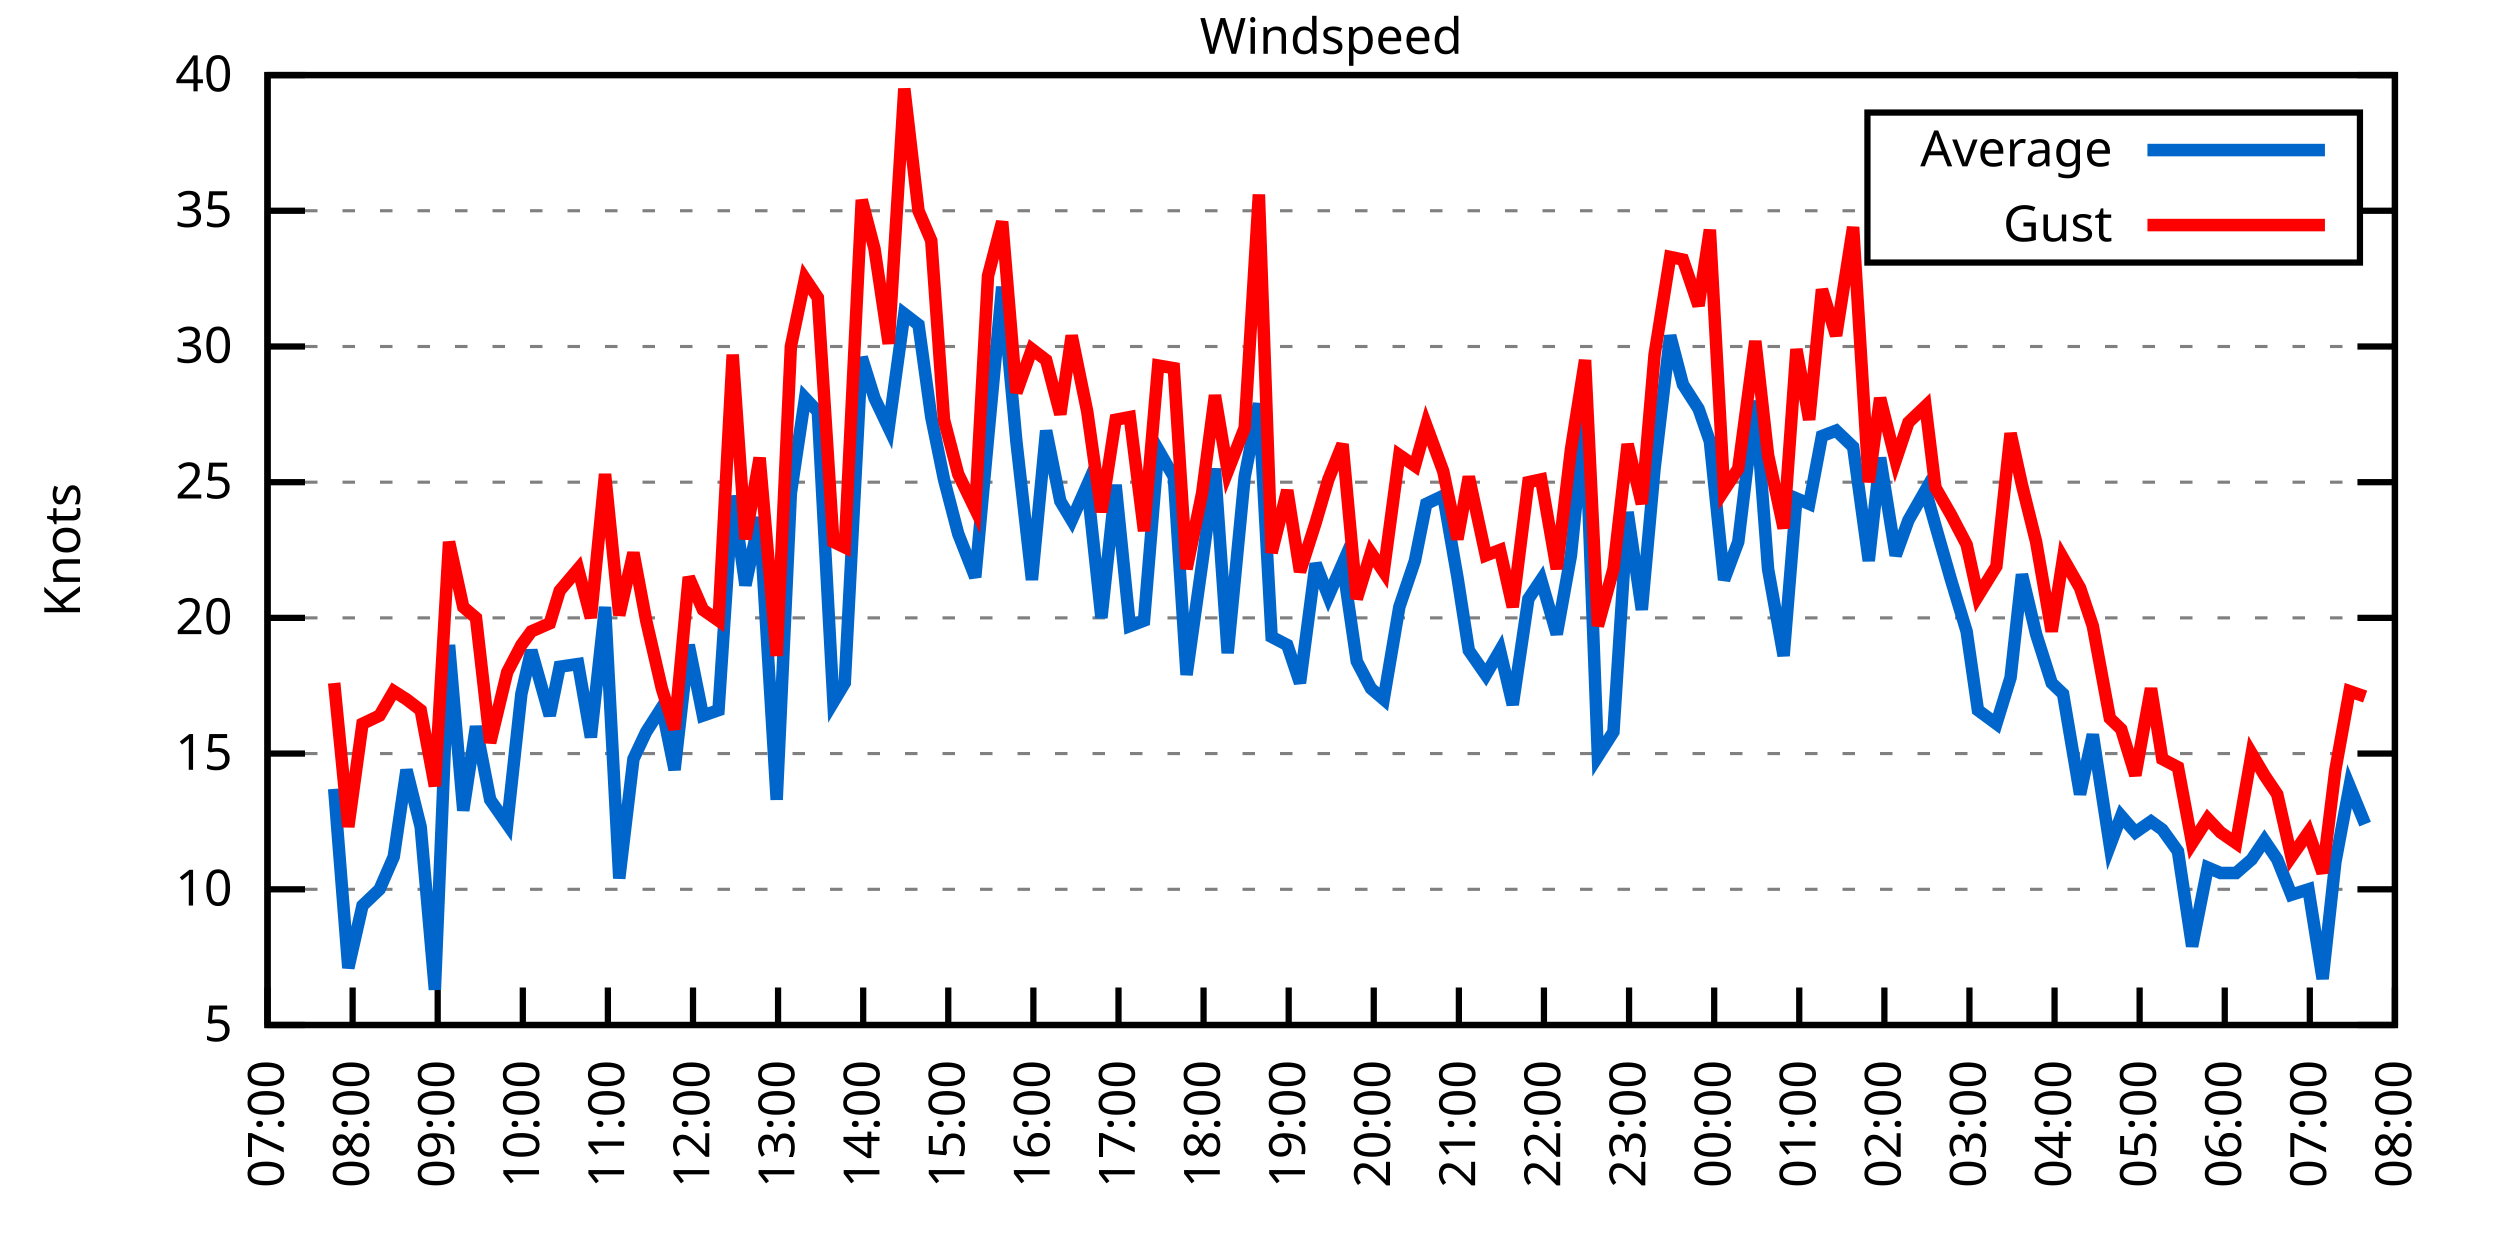
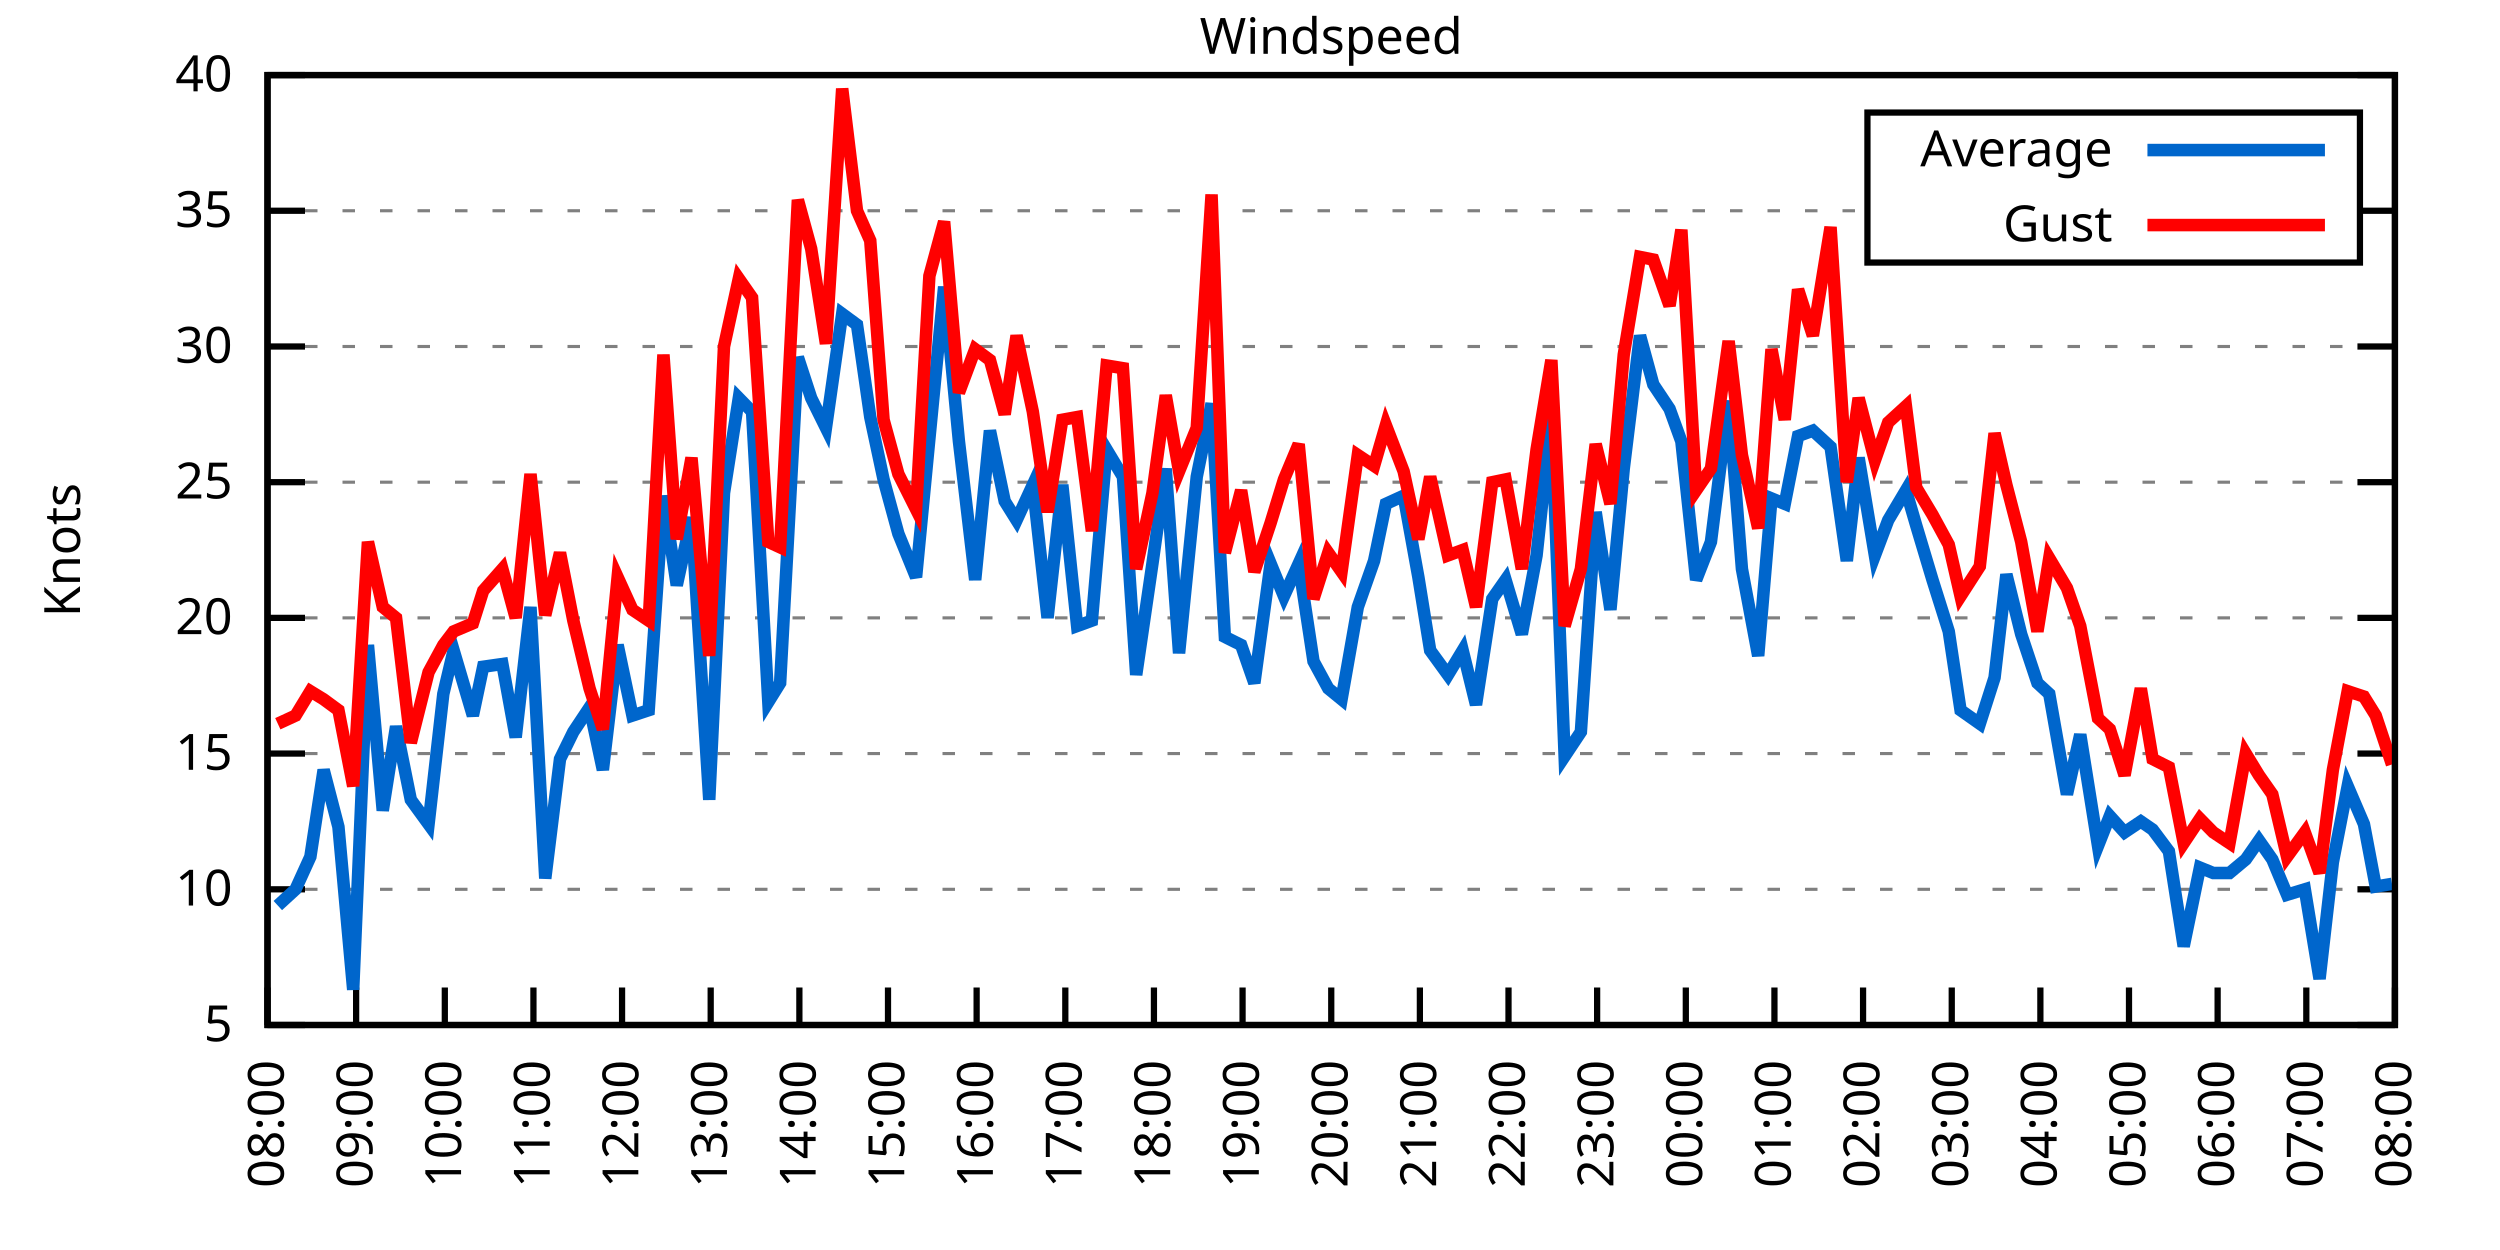
<svg xmlns="http://www.w3.org/2000/svg" xmlns:xlink="http://www.w3.org/1999/xlink" width="400" height="200" viewBox="0 0 400 200">
  <g id="gnuplot_canvas">
    <rect x="0" y="0" width="400" height="200" fill="none" />
    <defs>
      <circle id="gpDot" r="0.5" stroke-width="0.5" stroke="currentColor" />
      <path id="gpPt0" stroke-width="0.333" stroke="currentColor" d="M-1,0 h2 M0,-1 v2" />
      <path id="gpPt1" stroke-width="0.333" stroke="currentColor" d="M-1,-1 L1,1 M1,-1 L-1,1" />
      <path id="gpPt2" stroke-width="0.333" stroke="currentColor" d="M-1,0 L1,0 M0,-1 L0,1 M-1,-1 L1,1 M-1,1 L1,-1" />
      <rect id="gpPt3" stroke-width="0.333" stroke="currentColor" x="-1" y="-1" width="2" height="2" />
      <rect id="gpPt4" stroke-width="0.333" stroke="currentColor" fill="currentColor" x="-1" y="-1" width="2" height="2" />
      <circle id="gpPt5" stroke-width="0.333" stroke="currentColor" cx="0" cy="0" r="1" />
      <use xlink:href="#gpPt5" id="gpPt6" fill="currentColor" stroke="none" />
      <path id="gpPt7" stroke-width="0.333" stroke="currentColor" d="M0,-1.33 L-1.33,0.67 L1.33,0.67 z" />
      <use xlink:href="#gpPt7" id="gpPt8" fill="currentColor" stroke="none" />
      <use xlink:href="#gpPt7" id="gpPt9" stroke="currentColor" transform="rotate(180)" />
      <use xlink:href="#gpPt9" id="gpPt10" fill="currentColor" stroke="none" />
      <use xlink:href="#gpPt3" id="gpPt11" stroke="currentColor" transform="rotate(45)" />
      <use xlink:href="#gpPt11" id="gpPt12" fill="currentColor" stroke="none" />
      <path id="gpPt13" stroke-width="0.333" stroke="currentColor" d="M0,1.330 L1.265,0.411 L0.782,-1.067 L-0.782,-1.076 L-1.265,0.411 z" />
      <use xlink:href="#gpPt13" id="gpPt14" fill="currentColor" stroke="none" />
      <filter id="textbox" filterUnits="objectBoundingBox" x="0" y="0" height="1" width="1">
        <feFlood flood-color="white" flood-opacity="1" result="bgnd" />
        <feComposite in="SourceGraphic" in2="bgnd" operator="atop" />
      </filter>
      <filter id="greybox" filterUnits="objectBoundingBox" x="0" y="0" height="1" width="1">
        <feFlood flood-color="lightgrey" flood-opacity="1" result="grey" />
        <feComposite in="SourceGraphic" in2="grey" operator="atop" />
      </filter>
    </defs>
    <g fill="none" color="white" stroke="currentColor" stroke-width="1.00" stroke-linecap="butt" stroke-linejoin="miter">
</g>
    <g fill="none" color="black" stroke="currentColor" stroke-width="1.00" stroke-linecap="butt" stroke-linejoin="miter">
      <g stroke="none" shape-rendering="crispEdges">
        <polygon fill="rgb(255, 255, 255)" points="42.80,164.00 383.18,164.00 383.18,12.02 42.80,12.02 " />
      </g>
    </g>
    <g fill="none" color="black" stroke="currentColor" stroke-width="1.00" stroke-linecap="butt" stroke-linejoin="miter">
</g>
    <g fill="none" color="black" stroke="black" stroke-width="0.50" stroke-linecap="butt" stroke-linejoin="miter">
</g>
    <g fill="none" color="gray" stroke="currentColor" stroke-width="0.50" stroke-linecap="butt" stroke-linejoin="miter">
      <path stroke="gray" stroke-dasharray="2,4" class="gridline" d="M42.80,164.00 L383.19,164.00  " />
    </g>
    <g fill="none" color="gray" stroke="gray" stroke-width="1.00" stroke-linecap="butt" stroke-linejoin="miter">
</g>
    <g fill="none" color="black" stroke="currentColor" stroke-width="1.00" stroke-linecap="butt" stroke-linejoin="miter">
      <path stroke="black" d="M42.80,164.00 L48.80,164.00 M383.19,164.00 L377.19,164.00  " />
      <g transform="translate(37.20,166.60)" stroke="none" fill="black" font-family="Sans" font-size="8.00" text-anchor="end">
        <text>
          <tspan font-family="Sans"> 5</tspan>
        </text>
      </g>
    </g>
    <g fill="none" color="black" stroke="currentColor" stroke-width="1.00" stroke-linecap="butt" stroke-linejoin="miter">
</g>
    <g fill="none" color="black" stroke="black" stroke-width="0.50" stroke-linecap="butt" stroke-linejoin="miter">
</g>
    <g fill="none" color="gray" stroke="currentColor" stroke-width="0.50" stroke-linecap="butt" stroke-linejoin="miter">
      <path stroke="gray" stroke-dasharray="2,4" class="gridline" d="M42.80,142.29 L383.19,142.29  " />
    </g>
    <g fill="none" color="gray" stroke="gray" stroke-width="1.00" stroke-linecap="butt" stroke-linejoin="miter">
</g>
    <g fill="none" color="black" stroke="currentColor" stroke-width="1.00" stroke-linecap="butt" stroke-linejoin="miter">
      <path stroke="black" d="M42.80,142.29 L48.80,142.29 M383.19,142.29 L377.19,142.29  " />
      <g transform="translate(37.20,144.89)" stroke="none" fill="black" font-family="Sans" font-size="8.00" text-anchor="end">
        <text>
          <tspan font-family="Sans"> 10</tspan>
        </text>
      </g>
    </g>
    <g fill="none" color="black" stroke="currentColor" stroke-width="1.00" stroke-linecap="butt" stroke-linejoin="miter">
</g>
    <g fill="none" color="black" stroke="black" stroke-width="0.50" stroke-linecap="butt" stroke-linejoin="miter">
</g>
    <g fill="none" color="gray" stroke="currentColor" stroke-width="0.50" stroke-linecap="butt" stroke-linejoin="miter">
      <path stroke="gray" stroke-dasharray="2,4" class="gridline" d="M42.80,120.57 L383.19,120.57  " />
    </g>
    <g fill="none" color="gray" stroke="gray" stroke-width="1.00" stroke-linecap="butt" stroke-linejoin="miter">
</g>
    <g fill="none" color="black" stroke="currentColor" stroke-width="1.00" stroke-linecap="butt" stroke-linejoin="miter">
      <path stroke="black" d="M42.80,120.57 L48.80,120.57 M383.19,120.57 L377.19,120.57  " />
      <g transform="translate(37.20,123.17)" stroke="none" fill="black" font-family="Sans" font-size="8.00" text-anchor="end">
        <text>
          <tspan font-family="Sans"> 15</tspan>
        </text>
      </g>
    </g>
    <g fill="none" color="black" stroke="currentColor" stroke-width="1.00" stroke-linecap="butt" stroke-linejoin="miter">
</g>
    <g fill="none" color="black" stroke="black" stroke-width="0.50" stroke-linecap="butt" stroke-linejoin="miter">
</g>
    <g fill="none" color="gray" stroke="currentColor" stroke-width="0.50" stroke-linecap="butt" stroke-linejoin="miter">
      <path stroke="gray" stroke-dasharray="2,4" class="gridline" d="M42.80,98.86 L383.19,98.86  " />
    </g>
    <g fill="none" color="gray" stroke="gray" stroke-width="1.00" stroke-linecap="butt" stroke-linejoin="miter">
</g>
    <g fill="none" color="black" stroke="currentColor" stroke-width="1.00" stroke-linecap="butt" stroke-linejoin="miter">
      <path stroke="black" d="M42.80,98.86 L48.80,98.86 M383.19,98.86 L377.19,98.86  " />
      <g transform="translate(37.20,101.46)" stroke="none" fill="black" font-family="Sans" font-size="8.00" text-anchor="end">
        <text>
          <tspan font-family="Sans"> 20</tspan>
        </text>
      </g>
    </g>
    <g fill="none" color="black" stroke="currentColor" stroke-width="1.00" stroke-linecap="butt" stroke-linejoin="miter">
</g>
    <g fill="none" color="black" stroke="black" stroke-width="0.50" stroke-linecap="butt" stroke-linejoin="miter">
</g>
    <g fill="none" color="gray" stroke="currentColor" stroke-width="0.50" stroke-linecap="butt" stroke-linejoin="miter">
      <path stroke="gray" stroke-dasharray="2,4" class="gridline" d="M42.80,77.15 L383.19,77.15  " />
    </g>
    <g fill="none" color="gray" stroke="gray" stroke-width="1.00" stroke-linecap="butt" stroke-linejoin="miter">
</g>
    <g fill="none" color="black" stroke="currentColor" stroke-width="1.00" stroke-linecap="butt" stroke-linejoin="miter">
      <path stroke="black" d="M42.80,77.15 L48.80,77.15 M383.19,77.15 L377.19,77.15  " />
      <g transform="translate(37.20,79.75)" stroke="none" fill="black" font-family="Sans" font-size="8.00" text-anchor="end">
        <text>
          <tspan font-family="Sans"> 25</tspan>
        </text>
      </g>
    </g>
    <g fill="none" color="black" stroke="currentColor" stroke-width="1.00" stroke-linecap="butt" stroke-linejoin="miter">
</g>
    <g fill="none" color="black" stroke="black" stroke-width="0.50" stroke-linecap="butt" stroke-linejoin="miter">
</g>
    <g fill="none" color="gray" stroke="currentColor" stroke-width="0.50" stroke-linecap="butt" stroke-linejoin="miter">
      <path stroke="gray" stroke-dasharray="2,4" class="gridline" d="M42.80,55.44 L383.19,55.44  " />
    </g>
    <g fill="none" color="gray" stroke="gray" stroke-width="1.00" stroke-linecap="butt" stroke-linejoin="miter">
</g>
    <g fill="none" color="black" stroke="currentColor" stroke-width="1.00" stroke-linecap="butt" stroke-linejoin="miter">
      <path stroke="black" d="M42.80,55.44 L48.80,55.44 M383.19,55.44 L377.19,55.44  " />
      <g transform="translate(37.20,58.04)" stroke="none" fill="black" font-family="Sans" font-size="8.00" text-anchor="end">
        <text>
          <tspan font-family="Sans"> 30</tspan>
        </text>
      </g>
    </g>
    <g fill="none" color="black" stroke="currentColor" stroke-width="1.00" stroke-linecap="butt" stroke-linejoin="miter">
</g>
    <g fill="none" color="black" stroke="black" stroke-width="0.50" stroke-linecap="butt" stroke-linejoin="miter">
</g>
    <g fill="none" color="gray" stroke="currentColor" stroke-width="0.50" stroke-linecap="butt" stroke-linejoin="miter">
      <path stroke="gray" stroke-dasharray="2,4" class="gridline" d="M42.80,33.72 L298.79,33.72 M377.59,33.72 L383.19,33.72  " />
    </g>
    <g fill="none" color="gray" stroke="gray" stroke-width="1.00" stroke-linecap="butt" stroke-linejoin="miter">
</g>
    <g fill="none" color="black" stroke="currentColor" stroke-width="1.00" stroke-linecap="butt" stroke-linejoin="miter">
      <path stroke="black" d="M42.80,33.72 L48.80,33.72 M383.19,33.72 L377.19,33.72  " />
      <g transform="translate(37.20,36.32)" stroke="none" fill="black" font-family="Sans" font-size="8.00" text-anchor="end">
        <text>
          <tspan font-family="Sans"> 35</tspan>
        </text>
      </g>
    </g>
    <g fill="none" color="black" stroke="currentColor" stroke-width="1.00" stroke-linecap="butt" stroke-linejoin="miter">
</g>
    <g fill="none" color="black" stroke="black" stroke-width="0.50" stroke-linecap="butt" stroke-linejoin="miter">
</g>
    <g fill="none" color="gray" stroke="currentColor" stroke-width="0.50" stroke-linecap="butt" stroke-linejoin="miter">
      <path stroke="gray" stroke-dasharray="2,4" class="gridline" d="M42.80,12.01 L383.19,12.01  " />
    </g>
    <g fill="none" color="gray" stroke="gray" stroke-width="1.00" stroke-linecap="butt" stroke-linejoin="miter">
</g>
    <g fill="none" color="black" stroke="currentColor" stroke-width="1.00" stroke-linecap="butt" stroke-linejoin="miter">
      <path stroke="black" d="M42.80,12.01 L48.80,12.01 M383.19,12.01 L377.19,12.01  " />
      <g transform="translate(37.20,14.61)" stroke="none" fill="black" font-family="Sans" font-size="8.00" text-anchor="end">
        <text>
          <tspan font-family="Sans"> 40</tspan>
        </text>
      </g>
    </g>
    <g fill="none" color="black" stroke="currentColor" stroke-width="1.00" stroke-linecap="butt" stroke-linejoin="miter">
      <path stroke="black" d="M42.80,164.00 L42.80,158.00  " />
      <g transform="translate(45.40,169.60) rotate(270.00)" stroke="none" fill="black" font-family="Sans" font-size="8.00" text-anchor="end">
        <text>
-           <tspan font-family="Sans">07:00</tspan>
-         </text>
-       </g>
-     </g>
-     <g fill="none" color="black" stroke="currentColor" stroke-width="1.00" stroke-linecap="butt" stroke-linejoin="miter">
-       <path stroke="black" d="M56.42,164.00 L56.42,158.00  " />
-       <g transform="translate(59.02,169.60) rotate(270.00)" stroke="none" fill="black" font-family="Sans" font-size="8.00" text-anchor="end">
-         <text>
          <tspan font-family="Sans">08:00</tspan>
        </text>
      </g>
    </g>
    <g fill="none" color="black" stroke="currentColor" stroke-width="1.00" stroke-linecap="butt" stroke-linejoin="miter">
-       <path stroke="black" d="M70.03,164.00 L70.03,158.00  " />
-       <g transform="translate(72.63,169.60) rotate(270.00)" stroke="none" fill="black" font-family="Sans" font-size="8.00" text-anchor="end">
+       <path stroke="black" d="M56.98,164.00 L56.98,158.00  " />
+       <g transform="translate(59.58,169.60) rotate(270.00)" stroke="none" fill="black" font-family="Sans" font-size="8.00" text-anchor="end">
        <text>
          <tspan font-family="Sans">09:00</tspan>
        </text>
      </g>
    </g>
    <g fill="none" color="black" stroke="currentColor" stroke-width="1.00" stroke-linecap="butt" stroke-linejoin="miter">
-       <path stroke="black" d="M83.65,164.00 L83.65,158.00  " />
-       <g transform="translate(86.25,169.60) rotate(270.00)" stroke="none" fill="black" font-family="Sans" font-size="8.00" text-anchor="end">
+       <path stroke="black" d="M71.17,164.00 L71.17,158.00  " />
+       <g transform="translate(73.77,169.60) rotate(270.00)" stroke="none" fill="black" font-family="Sans" font-size="8.00" text-anchor="end">
        <text>
          <tspan font-family="Sans">10:00</tspan>
        </text>
      </g>
    </g>
    <g fill="none" color="black" stroke="currentColor" stroke-width="1.00" stroke-linecap="butt" stroke-linejoin="miter">
-       <path stroke="black" d="M97.26,164.00 L97.26,158.00  " />
-       <g transform="translate(99.86,169.60) rotate(270.00)" stroke="none" fill="black" font-family="Sans" font-size="8.00" text-anchor="end">
+       <path stroke="black" d="M85.35,164.00 L85.35,158.00  " />
+       <g transform="translate(87.95,169.60) rotate(270.00)" stroke="none" fill="black" font-family="Sans" font-size="8.00" text-anchor="end">
        <text>
          <tspan font-family="Sans">11:00</tspan>
        </text>
      </g>
    </g>
    <g fill="none" color="black" stroke="currentColor" stroke-width="1.00" stroke-linecap="butt" stroke-linejoin="miter">
-       <path stroke="black" d="M110.88,164.00 L110.88,158.00  " />
-       <g transform="translate(113.48,169.60) rotate(270.00)" stroke="none" fill="black" font-family="Sans" font-size="8.00" text-anchor="end">
+       <path stroke="black" d="M99.53,164.00 L99.53,158.00  " />
+       <g transform="translate(102.13,169.60) rotate(270.00)" stroke="none" fill="black" font-family="Sans" font-size="8.00" text-anchor="end">
        <text>
          <tspan font-family="Sans">12:00</tspan>
        </text>
      </g>
    </g>
    <g fill="none" color="black" stroke="currentColor" stroke-width="1.00" stroke-linecap="butt" stroke-linejoin="miter">
-       <path stroke="black" d="M124.49,164.00 L124.49,158.00  " />
-       <g transform="translate(127.09,169.60) rotate(270.00)" stroke="none" fill="black" font-family="Sans" font-size="8.00" text-anchor="end">
+       <path stroke="black" d="M113.71,164.00 L113.71,158.00  " />
+       <g transform="translate(116.31,169.60) rotate(270.00)" stroke="none" fill="black" font-family="Sans" font-size="8.00" text-anchor="end">
        <text>
          <tspan font-family="Sans">13:00</tspan>
        </text>
      </g>
    </g>
    <g fill="none" color="black" stroke="currentColor" stroke-width="1.00" stroke-linecap="butt" stroke-linejoin="miter">
-       <path stroke="black" d="M138.11,164.00 L138.11,158.00  " />
-       <g transform="translate(140.71,169.60) rotate(270.00)" stroke="none" fill="black" font-family="Sans" font-size="8.00" text-anchor="end">
+       <path stroke="black" d="M127.90,164.00 L127.90,158.00  " />
+       <g transform="translate(130.50,169.60) rotate(270.00)" stroke="none" fill="black" font-family="Sans" font-size="8.00" text-anchor="end">
        <text>
          <tspan font-family="Sans">14:00</tspan>
        </text>
      </g>
    </g>
    <g fill="none" color="black" stroke="currentColor" stroke-width="1.00" stroke-linecap="butt" stroke-linejoin="miter">
-       <path stroke="black" d="M151.72,164.00 L151.72,158.00  " />
-       <g transform="translate(154.32,169.60) rotate(270.00)" stroke="none" fill="black" font-family="Sans" font-size="8.00" text-anchor="end">
+       <path stroke="black" d="M142.08,164.00 L142.08,158.00  " />
+       <g transform="translate(144.68,169.60) rotate(270.00)" stroke="none" fill="black" font-family="Sans" font-size="8.00" text-anchor="end">
        <text>
          <tspan font-family="Sans">15:00</tspan>
        </text>
      </g>
    </g>
    <g fill="none" color="black" stroke="currentColor" stroke-width="1.00" stroke-linecap="butt" stroke-linejoin="miter">
-       <path stroke="black" d="M165.34,164.00 L165.34,158.00  " />
-       <g transform="translate(167.94,169.60) rotate(270.00)" stroke="none" fill="black" font-family="Sans" font-size="8.00" text-anchor="end">
+       <path stroke="black" d="M156.26,164.00 L156.26,158.00  " />
+       <g transform="translate(158.86,169.60) rotate(270.00)" stroke="none" fill="black" font-family="Sans" font-size="8.00" text-anchor="end">
        <text>
          <tspan font-family="Sans">16:00</tspan>
        </text>
      </g>
    </g>
    <g fill="none" color="black" stroke="currentColor" stroke-width="1.00" stroke-linecap="butt" stroke-linejoin="miter">
-       <path stroke="black" d="M178.96,164.00 L178.96,158.00  " />
-       <g transform="translate(181.56,169.60) rotate(270.00)" stroke="none" fill="black" font-family="Sans" font-size="8.00" text-anchor="end">
+       <path stroke="black" d="M170.45,164.00 L170.45,158.00  " />
+       <g transform="translate(173.05,169.60) rotate(270.00)" stroke="none" fill="black" font-family="Sans" font-size="8.00" text-anchor="end">
        <text>
          <tspan font-family="Sans">17:00</tspan>
        </text>
      </g>
    </g>
    <g fill="none" color="black" stroke="currentColor" stroke-width="1.00" stroke-linecap="butt" stroke-linejoin="miter">
-       <path stroke="black" d="M192.57,164.00 L192.57,158.00  " />
-       <g transform="translate(195.17,169.60) rotate(270.00)" stroke="none" fill="black" font-family="Sans" font-size="8.00" text-anchor="end">
+       <path stroke="black" d="M184.63,164.00 L184.63,158.00  " />
+       <g transform="translate(187.23,169.60) rotate(270.00)" stroke="none" fill="black" font-family="Sans" font-size="8.00" text-anchor="end">
        <text>
          <tspan font-family="Sans">18:00</tspan>
        </text>
      </g>
    </g>
    <g fill="none" color="black" stroke="currentColor" stroke-width="1.00" stroke-linecap="butt" stroke-linejoin="miter">
-       <path stroke="black" d="M206.19,164.00 L206.19,158.00  " />
-       <g transform="translate(208.79,169.60) rotate(270.00)" stroke="none" fill="black" font-family="Sans" font-size="8.00" text-anchor="end">
+       <path stroke="black" d="M198.81,164.00 L198.81,158.00  " />
+       <g transform="translate(201.41,169.60) rotate(270.00)" stroke="none" fill="black" font-family="Sans" font-size="8.00" text-anchor="end">
        <text>
          <tspan font-family="Sans">19:00</tspan>
        </text>
      </g>
    </g>
    <g fill="none" color="black" stroke="currentColor" stroke-width="1.00" stroke-linecap="butt" stroke-linejoin="miter">
-       <path stroke="black" d="M219.80,164.00 L219.80,158.00  " />
-       <g transform="translate(222.40,169.60) rotate(270.00)" stroke="none" fill="black" font-family="Sans" font-size="8.00" text-anchor="end">
+       <path stroke="black" d="M213.00,164.00 L213.00,158.00  " />
+       <g transform="translate(215.60,169.60) rotate(270.00)" stroke="none" fill="black" font-family="Sans" font-size="8.00" text-anchor="end">
        <text>
          <tspan font-family="Sans">20:00</tspan>
        </text>
      </g>
    </g>
    <g fill="none" color="black" stroke="currentColor" stroke-width="1.00" stroke-linecap="butt" stroke-linejoin="miter">
-       <path stroke="black" d="M233.42,164.00 L233.42,158.00  " />
-       <g transform="translate(236.02,169.60) rotate(270.00)" stroke="none" fill="black" font-family="Sans" font-size="8.00" text-anchor="end">
+       <path stroke="black" d="M227.18,164.00 L227.18,158.00  " />
+       <g transform="translate(229.78,169.60) rotate(270.00)" stroke="none" fill="black" font-family="Sans" font-size="8.00" text-anchor="end">
        <text>
          <tspan font-family="Sans">21:00</tspan>
        </text>
      </g>
    </g>
    <g fill="none" color="black" stroke="currentColor" stroke-width="1.00" stroke-linecap="butt" stroke-linejoin="miter">
-       <path stroke="black" d="M247.03,164.00 L247.03,158.00  " />
-       <g transform="translate(249.63,169.60) rotate(270.00)" stroke="none" fill="black" font-family="Sans" font-size="8.00" text-anchor="end">
+       <path stroke="black" d="M241.36,164.00 L241.36,158.00  " />
+       <g transform="translate(243.96,169.60) rotate(270.00)" stroke="none" fill="black" font-family="Sans" font-size="8.00" text-anchor="end">
        <text>
          <tspan font-family="Sans">22:00</tspan>
        </text>
      </g>
    </g>
    <g fill="none" color="black" stroke="currentColor" stroke-width="1.00" stroke-linecap="butt" stroke-linejoin="miter">
-       <path stroke="black" d="M260.65,164.00 L260.65,158.00  " />
-       <g transform="translate(263.25,169.60) rotate(270.00)" stroke="none" fill="black" font-family="Sans" font-size="8.00" text-anchor="end">
+       <path stroke="black" d="M255.54,164.00 L255.54,158.00  " />
+       <g transform="translate(258.14,169.60) rotate(270.00)" stroke="none" fill="black" font-family="Sans" font-size="8.00" text-anchor="end">
        <text>
          <tspan font-family="Sans">23:00</tspan>
        </text>
      </g>
    </g>
    <g fill="none" color="black" stroke="currentColor" stroke-width="1.00" stroke-linecap="butt" stroke-linejoin="miter">
-       <path stroke="black" d="M274.27,164.00 L274.27,158.00  " />
-       <g transform="translate(276.87,169.60) rotate(270.00)" stroke="none" fill="black" font-family="Sans" font-size="8.00" text-anchor="end">
+       <path stroke="black" d="M269.73,164.00 L269.73,158.00  " />
+       <g transform="translate(272.33,169.60) rotate(270.00)" stroke="none" fill="black" font-family="Sans" font-size="8.00" text-anchor="end">
        <text>
          <tspan font-family="Sans">00:00</tspan>
        </text>
      </g>
    </g>
    <g fill="none" color="black" stroke="currentColor" stroke-width="1.00" stroke-linecap="butt" stroke-linejoin="miter">
-       <path stroke="black" d="M287.88,164.00 L287.88,158.00  " />
-       <g transform="translate(290.48,169.60) rotate(270.00)" stroke="none" fill="black" font-family="Sans" font-size="8.00" text-anchor="end">
+       <path stroke="black" d="M283.91,164.00 L283.91,158.00  " />
+       <g transform="translate(286.51,169.60) rotate(270.00)" stroke="none" fill="black" font-family="Sans" font-size="8.00" text-anchor="end">
        <text>
          <tspan font-family="Sans">01:00</tspan>
        </text>
      </g>
    </g>
    <g fill="none" color="black" stroke="currentColor" stroke-width="1.00" stroke-linecap="butt" stroke-linejoin="miter">
-       <path stroke="black" d="M301.50,164.00 L301.50,158.00  " />
-       <g transform="translate(304.10,169.60) rotate(270.00)" stroke="none" fill="black" font-family="Sans" font-size="8.00" text-anchor="end">
+       <path stroke="black" d="M298.09,164.00 L298.09,158.00  " />
+       <g transform="translate(300.69,169.60) rotate(270.00)" stroke="none" fill="black" font-family="Sans" font-size="8.00" text-anchor="end">
        <text>
          <tspan font-family="Sans">02:00</tspan>
        </text>
      </g>
    </g>
    <g fill="none" color="black" stroke="currentColor" stroke-width="1.00" stroke-linecap="butt" stroke-linejoin="miter">
-       <path stroke="black" d="M315.11,164.00 L315.11,158.00  " />
-       <g transform="translate(317.71,169.60) rotate(270.00)" stroke="none" fill="black" font-family="Sans" font-size="8.00" text-anchor="end">
+       <path stroke="black" d="M312.28,164.00 L312.28,158.00  " />
+       <g transform="translate(314.88,169.60) rotate(270.00)" stroke="none" fill="black" font-family="Sans" font-size="8.00" text-anchor="end">
        <text>
          <tspan font-family="Sans">03:00</tspan>
        </text>
      </g>
    </g>
    <g fill="none" color="black" stroke="currentColor" stroke-width="1.00" stroke-linecap="butt" stroke-linejoin="miter">
-       <path stroke="black" d="M328.73,164.00 L328.73,158.00  " />
-       <g transform="translate(331.33,169.60) rotate(270.00)" stroke="none" fill="black" font-family="Sans" font-size="8.00" text-anchor="end">
+       <path stroke="black" d="M326.46,164.00 L326.46,158.00  " />
+       <g transform="translate(329.06,169.60) rotate(270.00)" stroke="none" fill="black" font-family="Sans" font-size="8.00" text-anchor="end">
        <text>
          <tspan font-family="Sans">04:00</tspan>
        </text>
      </g>
    </g>
    <g fill="none" color="black" stroke="currentColor" stroke-width="1.00" stroke-linecap="butt" stroke-linejoin="miter">
-       <path stroke="black" d="M342.34,164.00 L342.34,158.00  " />
-       <g transform="translate(344.94,169.60) rotate(270.00)" stroke="none" fill="black" font-family="Sans" font-size="8.00" text-anchor="end">
+       <path stroke="black" d="M340.64,164.00 L340.64,158.00  " />
+       <g transform="translate(343.24,169.60) rotate(270.00)" stroke="none" fill="black" font-family="Sans" font-size="8.00" text-anchor="end">
        <text>
          <tspan font-family="Sans">05:00</tspan>
        </text>
      </g>
    </g>
    <g fill="none" color="black" stroke="currentColor" stroke-width="1.00" stroke-linecap="butt" stroke-linejoin="miter">
-       <path stroke="black" d="M355.96,164.00 L355.96,158.00  " />
-       <g transform="translate(358.56,169.60) rotate(270.00)" stroke="none" fill="black" font-family="Sans" font-size="8.00" text-anchor="end">
+       <path stroke="black" d="M354.82,164.00 L354.82,158.00  " />
+       <g transform="translate(357.42,169.60) rotate(270.00)" stroke="none" fill="black" font-family="Sans" font-size="8.00" text-anchor="end">
        <text>
          <tspan font-family="Sans">06:00</tspan>
        </text>
      </g>
    </g>
    <g fill="none" color="black" stroke="currentColor" stroke-width="1.00" stroke-linecap="butt" stroke-linejoin="miter">
-       <path stroke="black" d="M369.57,164.00 L369.57,158.00  " />
-       <g transform="translate(372.17,169.60) rotate(270.00)" stroke="none" fill="black" font-family="Sans" font-size="8.00" text-anchor="end">
+       <path stroke="black" d="M369.01,164.00 L369.01,158.00  " />
+       <g transform="translate(371.61,169.60) rotate(270.00)" stroke="none" fill="black" font-family="Sans" font-size="8.00" text-anchor="end">
        <text>
          <tspan font-family="Sans">07:00</tspan>
        </text>
      </g>
    </g>
    <g fill="none" color="black" stroke="currentColor" stroke-width="1.00" stroke-linecap="butt" stroke-linejoin="miter">
      <path stroke="black" d="M383.19,164.00 L383.19,158.00  " />
      <g transform="translate(385.79,169.60) rotate(270.00)" stroke="none" fill="black" font-family="Sans" font-size="8.00" text-anchor="end">
        <text>
          <tspan font-family="Sans">08:00</tspan>
        </text>
      </g>
    </g>
    <g fill="none" color="black" stroke="currentColor" stroke-width="1.00" stroke-linecap="butt" stroke-linejoin="miter">
</g>
    <g fill="none" color="black" stroke="currentColor" stroke-width="1.00" stroke-linecap="butt" stroke-linejoin="miter">
      <path stroke="black" d="M42.80,12.01 L42.80,164.00 L383.19,164.00 L383.19,12.01 L42.80,12.01 Z  " />
    </g>
    <g fill="none" color="black" stroke="currentColor" stroke-width="1.00" stroke-linecap="butt" stroke-linejoin="miter">
</g>
    <g fill="none" color="black" stroke="currentColor" stroke-width="1.00" stroke-linecap="butt" stroke-linejoin="miter">
      <path stroke="black" d="M298.79,42.01 L298.79,18.01 L377.59,18.01 L377.59,42.01 L298.79,42.01 Z  " />
    </g>
    <g id="Windspeed_plot_1">
      <g fill="none" color="white" stroke="black" stroke-width="2.00" stroke-linecap="butt" stroke-linejoin="miter">
</g>
      <g fill="none" color="black" stroke="currentColor" stroke-width="2.00" stroke-linecap="butt" stroke-linejoin="miter">
        <g transform="translate(337.99,26.61)" stroke="none" fill="black" font-family="Sans" font-size="8.00" text-anchor="end">
          <text>
            <tspan font-family="Sans">Average</tspan>
          </text>
        </g>
      </g>
      <g fill="none" color="black" stroke="currentColor" stroke-width="2.00" stroke-linecap="butt" stroke-linejoin="miter">
-         <path stroke="rgb(  0, 102, 204)" d="M343.59,24.01 L371.99,24.01 M53.47,126.22 L55.73,154.88 L58.00,144.89 L60.73,142.29 L63.00,137.08 L65.04,123.18   L67.31,132.30 L69.58,158.35 L71.85,103.20 L74.12,129.69 L76.16,116.23 L78.43,127.96 L81.15,131.86 L83.42,111.02   L85.01,104.07 L87.96,114.49 L89.55,106.68 L92.50,106.24 L94.54,117.97 L96.81,97.12 L99.08,140.55 L101.35,121.44   L103.39,117.10 L105.89,113.19 L107.93,123.18 L110.20,103.20 L112.47,114.49 L114.96,113.63 L117.23,79.32 L119.27,93.65   L121.54,82.79 L124.27,127.96 L126.54,78.89 L128.81,63.69 L130.85,65.86 L133.34,112.32 L135.16,109.28 L137.88,57.17   L139.92,63.69 L142.19,68.46 L144.69,50.22 L146.96,51.96 L149.00,66.73 L151.04,76.71 L153.31,85.40 L156.04,92.35   L158.08,70.20 L160.35,45.88 L162.62,70.63 L165.11,92.78 L167.38,68.90 L169.65,80.19 L171.47,83.23 L173.96,77.58   L176.23,98.86 L178.50,77.58 L180.77,100.16 L183.04,99.30 L185.31,71.94 L187.81,76.28 L189.85,107.98 L192.34,90.18   L194.39,74.98 L196.43,104.51 L199.15,76.28 L201.42,64.56 L203.46,101.90 L205.96,103.20 L208.00,109.28 L210.50,90.18   L212.54,95.39 L214.81,90.18 L217.08,105.81 L219.35,110.15 L221.39,111.89 L223.89,97.12 L226.38,89.74 L228.20,80.62   L230.92,79.32 L233.19,92.35 L235.01,104.07 L237.73,107.98 L240.00,104.07 L242.04,112.76 L244.54,95.82 L246.58,92.78   L249.08,101.47 L251.35,88.87 L253.61,66.73 L255.66,121.01 L258.15,117.10 L260.42,81.93 L262.69,97.56 L264.73,74.98   L267.23,53.70 L269.27,61.52 L271.77,65.42 L273.58,70.63 L275.85,92.78 L278.12,86.70 L280.85,64.12 L282.89,91.04   L285.38,104.94 L287.43,79.75 L289.47,80.62 L291.51,69.77 L293.78,68.90 L296.50,71.50 L299.00,89.74 L300.82,73.24   L303.31,88.87 L305.35,83.23 L308.08,78.45 L309.67,84.10 L312.16,92.78 L314.66,101.03 L316.47,113.63 L319.42,115.80   L321.69,108.42 L323.51,91.91 L325.78,101.47 L328.27,109.28 L330.09,111.02 L332.81,127.09 L334.85,117.53 L337.58,135.34   L339.39,130.56 L341.66,133.17 L344.16,131.43 L345.97,132.73 L348.47,136.21 L350.74,151.41 L353.24,138.81 L355.28,139.68   L357.77,139.68 L360.27,137.51 L362.31,134.47 L364.36,137.51 L366.62,143.16 L369.35,142.29 L371.62,156.62 L373.66,137.94   L375.93,125.79 L378.42,131.86  " />
+         <path stroke="rgb(  0, 102, 204)" d="M343.59,24.01 L371.99,24.01 M44.45,144.89 L47.29,142.29 L49.66,137.08 L51.78,123.18 L54.15,132.30 L56.51,158.35   L58.87,103.20 L61.24,129.69 L63.37,116.23 L65.73,127.96 L68.57,131.86 L70.93,111.02 L72.58,104.07 L75.66,114.49   L77.31,106.68 L80.38,106.24 L82.51,117.97 L84.88,97.12 L87.24,140.55 L89.60,121.44 L91.73,117.10 L94.33,113.19   L96.46,123.18 L98.82,103.20 L101.19,114.49 L103.79,113.63 L106.15,79.32 L108.28,93.65 L110.64,82.79 L113.48,127.96   L115.84,78.89 L118.21,63.69 L120.33,65.86 L122.93,112.32 L124.82,109.28 L127.66,57.17 L129.79,63.69 L132.15,68.46   L134.75,50.22 L137.12,51.96 L139.24,66.73 L141.37,76.71 L143.74,85.40 L146.57,92.35 L148.70,70.20 L151.06,45.88   L153.43,70.63 L156.03,92.78 L158.39,68.90 L160.75,80.19 L162.65,83.23 L165.25,77.58 L167.61,98.86 L169.97,77.58   L172.34,100.16 L174.70,99.30 L177.06,71.94 L179.67,76.28 L181.79,107.98 L184.39,90.18 L186.52,74.98 L188.65,104.51   L191.48,76.28 L193.85,64.56 L195.98,101.90 L198.58,103.20 L200.70,109.28 L203.30,90.18 L205.43,95.39 L207.79,90.18   L210.16,105.81 L212.52,110.15 L214.65,111.89 L217.25,97.12 L219.85,89.74 L221.74,80.62 L224.58,79.32 L226.94,92.35   L228.83,104.07 L231.67,107.98 L234.03,104.07 L236.16,112.76 L238.76,95.82 L240.89,92.78 L243.49,101.47 L245.85,88.87   L248.22,66.73 L250.34,121.01 L252.94,117.10 L255.31,81.93 L257.67,97.56 L259.80,74.98 L262.40,53.70 L264.53,61.52   L267.13,65.42 L269.02,70.63 L271.38,92.78 L273.75,86.70 L276.58,64.12 L278.71,91.04 L281.31,104.94 L283.44,79.75   L285.56,80.62 L287.69,69.77 L290.06,68.90 L292.89,71.50 L295.49,89.74 L297.38,73.24 L299.98,88.87 L302.11,83.23   L304.95,78.45 L306.60,84.10 L309.20,92.78 L311.80,101.03 L313.69,113.63 L316.77,115.80 L319.13,108.42 L321.02,91.91   L323.39,101.47 L325.99,109.28 L327.88,111.02 L330.71,127.09 L332.84,117.53 L335.68,135.34 L337.57,130.56 L339.93,133.17   L342.53,131.43 L344.42,132.73 L347.02,136.21 L349.39,151.41 L351.99,138.81 L354.12,139.68 L356.72,139.68 L359.32,137.51   L361.44,134.47 L363.57,137.51 L365.93,143.16 L368.77,142.29 L371.13,156.62 L373.26,137.94 L375.63,125.79 L378.23,131.86   L380.12,141.85 L382.72,141.42  " />
      </g>
    </g>
    <g id="Windspeed_plot_2">
      <g fill="none" color="black" stroke="currentColor" stroke-width="2.00" stroke-linecap="butt" stroke-linejoin="miter">
        <g transform="translate(337.99,38.61)" stroke="none" fill="black" font-family="Sans" font-size="8.00" text-anchor="end">
          <text>
            <tspan font-family="Sans">Gust</tspan>
          </text>
        </g>
      </g>
      <g fill="none" color="black" stroke="currentColor" stroke-width="2.00" stroke-linecap="butt" stroke-linejoin="miter">
-         <path stroke="rgb(255,   0,   0)" d="M343.59,36.01 L371.99,36.01 M53.47,109.28 L55.73,132.30 L58.00,115.80 L60.73,114.49 L63.00,110.59 L65.04,111.89   L67.31,113.63 L69.58,125.79 L71.85,86.70 L74.12,97.12 L76.16,98.86 L78.43,118.84 L81.15,107.55 L83.42,103.20   L85.01,101.03 L87.96,99.73 L89.55,94.52 L92.50,91.04 L94.54,98.86 L96.81,75.85 L99.08,98.43 L101.35,88.44   L103.39,99.30 L105.89,110.15 L107.93,116.67 L110.20,92.35 L112.47,97.56 L114.96,99.30 L117.23,56.74 L119.27,86.27   L121.54,73.24 L124.27,104.94 L126.54,55.44 L128.81,44.58 L130.85,47.62 L133.34,86.70 L135.16,87.57 L137.88,31.99   L139.92,39.80 L142.19,55.00 L144.69,14.18 L146.96,33.72 L149.00,38.50 L151.04,67.16 L153.31,75.85 L156.04,81.49   L158.08,44.15 L160.35,35.46 L162.62,62.82 L165.11,55.87 L167.38,57.61 L169.65,66.29 L171.47,53.70 L173.96,65.86   L176.23,81.93 L178.50,67.16 L180.77,66.73 L183.04,84.97 L185.31,58.48 L187.81,58.91 L189.85,91.04 L192.34,78.89   L194.39,63.25 L196.43,75.41 L199.15,68.46 L201.42,31.12 L203.46,88.44 L205.96,78.45 L208.00,91.48 L210.50,83.66   L212.54,76.71 L214.81,71.07 L217.08,95.82 L219.35,88.44 L221.39,91.48 L223.89,72.81 L226.38,74.54 L228.20,68.03   L230.92,75.41 L233.19,86.27 L235.01,76.28 L237.73,88.87 L240.00,88.00 L242.04,97.12 L244.54,77.15 L246.58,76.71   L249.08,91.04 L251.35,71.94 L253.61,57.61 L255.66,100.16 L258.15,91.04 L260.42,71.07 L262.69,80.62 L264.73,56.74   L267.23,41.11 L269.27,41.54 L271.77,48.92 L273.58,36.76 L275.85,78.45 L278.12,74.98 L280.85,54.57 L282.89,72.81   L285.38,84.53 L287.43,55.87 L289.47,67.16 L291.51,46.32 L293.78,53.70 L296.50,36.33 L299.00,77.15 L300.82,63.69   L303.31,73.67 L305.35,67.59 L308.08,64.99 L309.67,78.02 L312.16,82.36 L314.66,87.14 L316.47,95.39 L319.42,90.61   L321.69,69.33 L323.51,77.58 L325.78,86.70 L328.27,101.03 L330.09,89.31 L332.81,94.08 L334.85,100.16 L337.58,114.93   L339.39,116.67 L341.66,124.05 L344.16,110.15 L345.97,121.44 L348.47,122.75 L350.74,134.90 L353.24,131.00 L355.28,133.17   L357.77,134.90 L360.27,120.57 L362.31,124.05 L364.36,127.09 L366.62,137.08 L369.35,133.17 L371.62,139.68 L373.66,123.18   L375.93,110.59 L378.42,111.45  " />
+         <path stroke="rgb(255,   0,   0)" d="M343.59,36.01 L371.99,36.01 M44.45,115.80 L47.29,114.49 L49.66,110.59 L51.78,111.89 L54.15,113.63 L56.51,125.79   L58.87,86.70 L61.24,97.12 L63.37,98.86 L65.73,118.84 L68.57,107.55 L70.93,103.20 L72.58,101.03 L75.66,99.73   L77.31,94.52 L80.38,91.04 L82.51,98.86 L84.88,75.85 L87.24,98.43 L89.60,88.44 L91.73,99.30 L94.33,110.15   L96.46,116.67 L98.82,92.35 L101.19,97.56 L103.79,99.30 L106.15,56.74 L108.28,86.27 L110.64,73.24 L113.48,104.94   L115.84,55.44 L118.21,44.58 L120.33,47.62 L122.93,86.70 L124.82,87.57 L127.66,31.99 L129.79,39.80 L132.15,55.00   L134.75,14.18 L137.12,33.72 L139.24,38.50 L141.37,67.16 L143.74,75.85 L146.57,81.49 L148.70,44.15 L151.06,35.46   L153.43,62.82 L156.03,55.87 L158.39,57.61 L160.75,66.29 L162.65,53.70 L165.25,65.86 L167.61,81.93 L169.97,67.16   L172.34,66.73 L174.70,84.97 L177.06,58.48 L179.67,58.91 L181.79,91.04 L184.39,78.89 L186.52,63.25 L188.65,75.41   L191.48,68.46 L193.85,31.12 L195.98,88.44 L198.58,78.45 L200.70,91.48 L203.30,83.66 L205.43,76.71 L207.79,71.07   L210.16,95.82 L212.52,88.44 L214.65,91.48 L217.25,72.81 L219.85,74.54 L221.74,68.03 L224.58,75.41 L226.94,86.27   L228.83,76.28 L231.67,88.87 L234.03,88.00 L236.16,97.12 L238.76,77.15 L240.89,76.71 L243.49,91.04 L245.85,71.94   L248.22,57.61 L250.34,100.16 L252.94,91.04 L255.31,71.07 L257.67,80.62 L259.80,56.74 L262.40,41.11 L264.53,41.54   L267.13,48.92 L269.02,36.76 L271.38,78.45 L273.75,74.98 L276.58,54.57 L278.71,72.81 L281.31,84.53 L283.44,55.87   L285.56,67.16 L287.69,46.32 L290.06,53.70 L292.89,36.33 L295.49,77.15 L297.38,63.69 L299.98,73.67 L302.11,67.59   L304.95,64.99 L306.60,78.02 L309.20,82.36 L311.80,87.14 L313.69,95.39 L316.77,90.61 L319.13,69.33 L321.02,77.58   L323.39,86.70 L325.99,101.03 L327.88,89.31 L330.71,94.08 L332.84,100.16 L335.68,114.93 L337.57,116.67 L339.93,124.05   L342.53,110.15 L344.42,121.44 L347.02,122.75 L349.39,134.90 L351.99,131.00 L354.12,133.17 L356.72,134.90 L359.32,120.57   L361.44,124.05 L363.57,127.09 L365.93,137.08 L368.77,133.17 L371.13,139.68 L373.26,123.18 L375.63,110.59 L378.23,111.45   L380.12,114.49 L382.72,122.31  " />
      </g>
    </g>
    <g fill="none" color="black" stroke="currentColor" stroke-width="2.00" stroke-linecap="butt" stroke-linejoin="miter">
</g>
    <g fill="none" color="black" stroke="black" stroke-width="1.00" stroke-linecap="butt" stroke-linejoin="miter">
</g>
    <g fill="none" color="black" stroke="currentColor" stroke-width="1.00" stroke-linecap="butt" stroke-linejoin="miter">
      <path stroke="black" d="M42.80,12.01 L42.80,164.00 L383.19,164.00 L383.19,12.01 L42.80,12.01 Z  " />
      <g transform="translate(12.80,88.01) rotate(270.00)" stroke="none" fill="black" font-family="Sans" font-size="8.00" text-anchor="middle">
        <text>
          <tspan font-family="Sans">Knots</tspan>
        </text>
      </g>
    </g>
    <g fill="none" color="black" stroke="currentColor" stroke-width="1.00" stroke-linecap="butt" stroke-linejoin="miter">
</g>
    <g fill="none" color="black" stroke="currentColor" stroke-width="1.00" stroke-linecap="butt" stroke-linejoin="miter">
      <g transform="translate(212.99,8.61)" stroke="none" fill="black" font-family="Sans" font-size="8.00" text-anchor="middle">
        <text>
          <tspan font-family="Sans">Windspeed</tspan>
        </text>
      </g>
    </g>
    <g fill="none" color="black" stroke="currentColor" stroke-width="1.00" stroke-linecap="butt" stroke-linejoin="miter">
</g>
  </g>
</svg>
